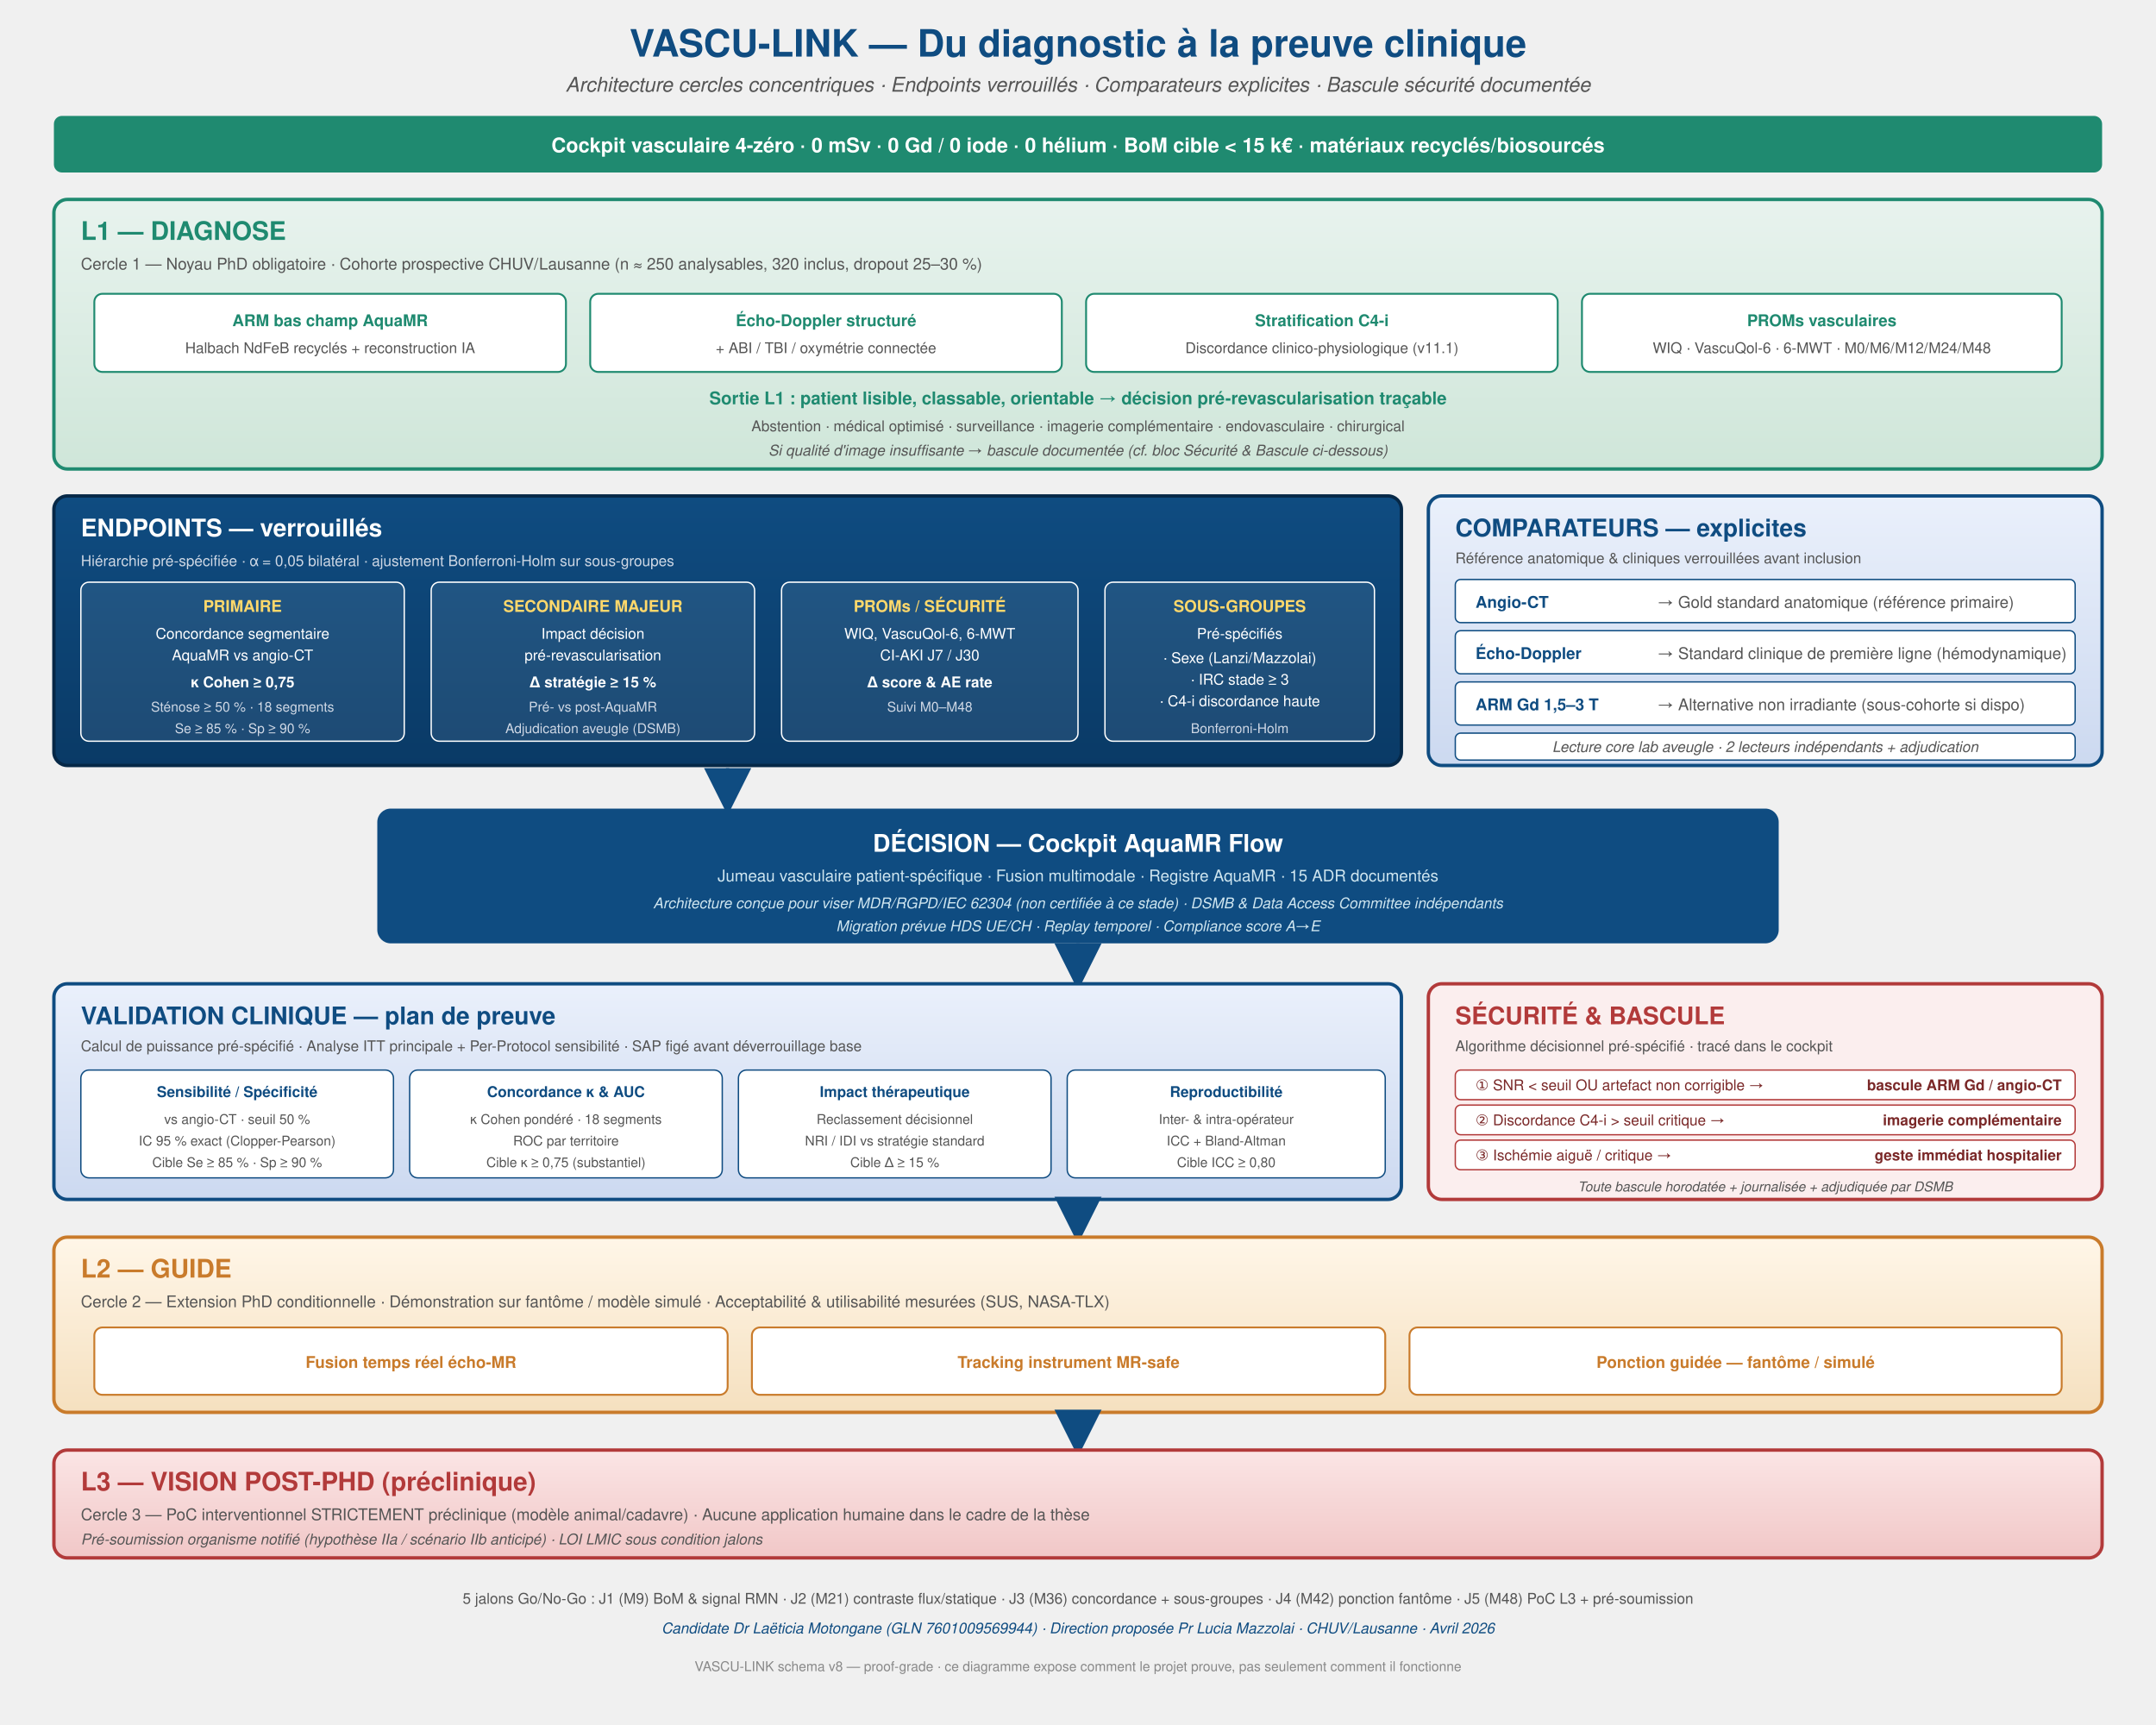
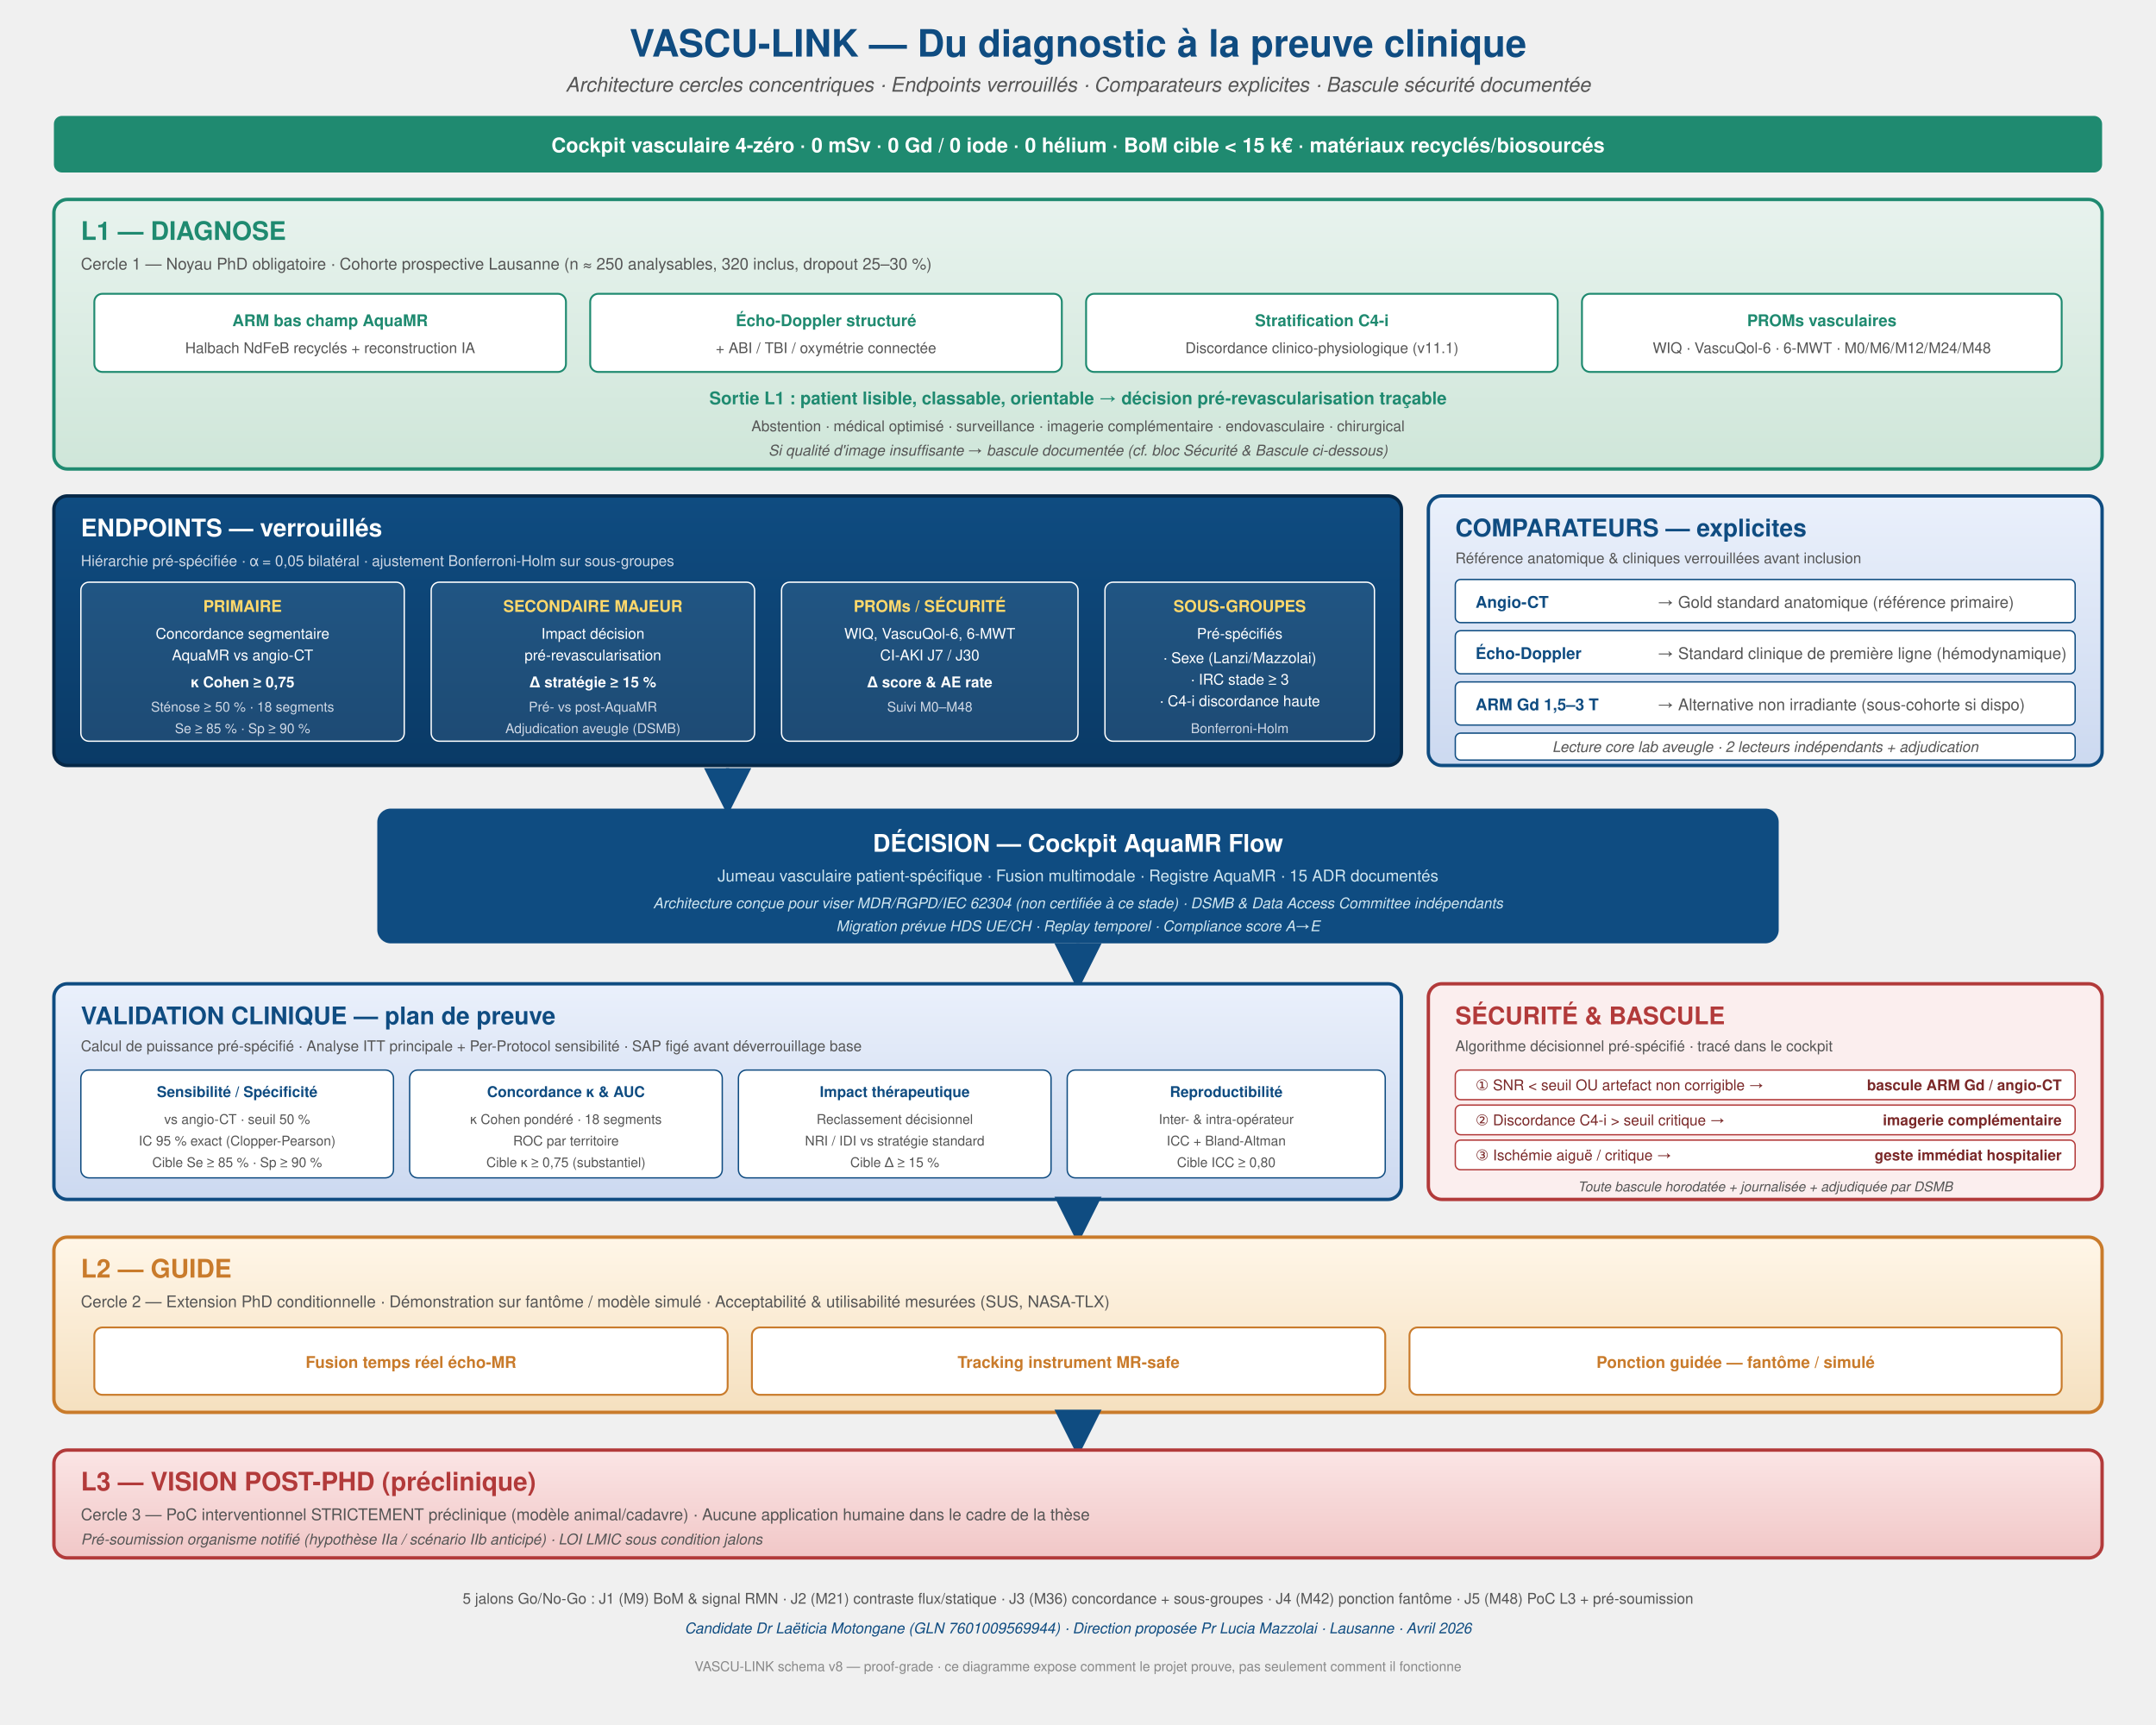
<svg xmlns="http://www.w3.org/2000/svg" width="1600" height="1280" viewBox="0 0 1600 1280" font-family="Helvetica, Arial, sans-serif">
  <defs>
    <linearGradient id="gDiag" x1="0" x2="0" y1="0" y2="1">
      <stop offset="0%" stop-color="#E8F3EE" />
      <stop offset="100%" stop-color="#CFE6D9" />
    </linearGradient>
    <linearGradient id="gGuide" x1="0" x2="0" y1="0" y2="1">
      <stop offset="0%" stop-color="#FFF6E8" />
      <stop offset="100%" stop-color="#F5E0BF" />
    </linearGradient>
    <linearGradient id="gPre" x1="0" x2="0" y1="0" y2="1">
      <stop offset="0%" stop-color="#FBE5E5" />
      <stop offset="100%" stop-color="#F1C7C7" />
    </linearGradient>
    <linearGradient id="gValid" x1="0" x2="0" y1="0" y2="1">
      <stop offset="0%" stop-color="#EAF0FB" />
      <stop offset="100%" stop-color="#CCD9F0" />
    </linearGradient>
    <linearGradient id="gEndpoint" x1="0" x2="0" y1="0" y2="1">
      <stop offset="0%" stop-color="#0F4C81" />
      <stop offset="100%" stop-color="#0A3A66" />
    </linearGradient>
    <marker id="arrow" markerWidth="14" markerHeight="14" refX="12" refY="7" orient="auto">
      <polygon points="0 0, 14 7, 0 14" fill="#0F4C81" />
    </marker>
    <marker id="arrowFail" markerWidth="14" markerHeight="14" refX="12" refY="7" orient="auto">
      <polygon points="0 0, 14 7, 0 14" fill="#B23A3A" />
    </marker>
  </defs>
  <text x="800" y="42" text-anchor="middle" font-size="28" font-weight="bold" fill="#0F4C81">VASCU-LINK — Du diagnostic à la preuve clinique</text>
  <text x="800" y="68" text-anchor="middle" font-size="15" font-style="italic" fill="#555">Architecture cercles concentriques · Endpoints verrouillés · Comparateurs explicites · Bascule sécurité documentée</text>
  <rect x="40" y="86" width="1520" height="42" fill="#1F8A70" rx="6" />
  <text x="800" y="113" text-anchor="middle" font-size="15" font-weight="bold" fill="#FFFFFF">Cockpit vasculaire 4-zéro · 0 mSv · 0 Gd / 0 iode · 0 hélium · BoM cible &lt; 15 k€ · matériaux recyclés/biosourcés</text>
  <rect x="40" y="148" width="1520" height="200" fill="url(#gDiag)" stroke="#1F8A70" stroke-width="2.5" rx="10" />
  <text x="60" y="178" font-size="19" font-weight="bold" fill="#1F8A70">L1 — DIAGNOSE</text>
-   <text x="60" y="200" font-size="12" fill="#555">Cercle 1 — Noyau PhD obligatoire · Cohorte prospective CHUV/Lausanne (n ≈ 250 analysables, 320 inclus, dropout 25–30 %)</text>
+   <text x="60" y="200" font-size="12" fill="#555">Cercle 1 — Noyau PhD obligatoire · Cohorte prospective Lausanne (n ≈ 250 analysables, 320 inclus, dropout 25–30 %)</text>
  <g font-size="12" fill="#1F8A70" text-anchor="middle">
    <rect x="70" y="218" width="350" height="58" fill="#fff" stroke="#1F8A70" stroke-width="1.4" rx="6" />
    <text x="245" y="242" font-weight="bold">ARM bas champ AquaMR</text>
    <text x="245" y="262" font-size="11" fill="#555">Halbach NdFeB recyclés + reconstruction IA</text>
    <rect x="438" y="218" width="350" height="58" fill="#fff" stroke="#1F8A70" stroke-width="1.4" rx="6" />
    <text x="613" y="242" font-weight="bold">Écho-Doppler structuré</text>
    <text x="613" y="262" font-size="11" fill="#555">+ ABI / TBI / oxymétrie connectée</text>
    <rect x="806" y="218" width="350" height="58" fill="#fff" stroke="#1F8A70" stroke-width="1.4" rx="6" />
    <text x="981" y="242" font-weight="bold">Stratification C4-i</text>
    <text x="981" y="262" font-size="11" fill="#555">Discordance clinico-physiologique (v11.1)</text>
    <rect x="1174" y="218" width="356" height="58" fill="#fff" stroke="#1F8A70" stroke-width="1.4" rx="6" />
    <text x="1352" y="242" font-weight="bold">PROMs vasculaires</text>
    <text x="1352" y="262" font-size="11" fill="#555">WIQ · VascuQol-6 · 6-MWT · M0/M6/M12/M24/M48</text>
  </g>
  <text x="800" y="300" text-anchor="middle" font-size="13" font-weight="bold" fill="#1F8A70">Sortie L1 : patient lisible, classable, orientable → décision pré-revascularisation traçable</text>
  <text x="800" y="320" text-anchor="middle" font-size="11" fill="#555">Abstention · médical optimisé · surveillance · imagerie complémentaire · endovasculaire · chirurgical</text>
  <text x="800" y="338" text-anchor="middle" font-size="11" font-style="italic" fill="#555">Si qualité d'image insuffisante → bascule documentée (cf. bloc Sécurité &amp; Bascule ci-dessous)</text>
  <rect x="40" y="368" width="1000" height="200" fill="url(#gEndpoint)" stroke="#062847" stroke-width="2.5" rx="10" />
  <text x="60" y="398" font-size="18" font-weight="bold" fill="#fff">ENDPOINTS — verrouillés</text>
  <text x="60" y="420" font-size="11" fill="#CFD8E5">Hiérarchie pré-spécifiée · α = 0,05 bilatéral · ajustement Bonferroni-Holm sur sous-groupes</text>
  <g font-size="12" fill="#fff">
    <rect x="60" y="432" width="240" height="118" fill="rgba(255,255,255,0.08)" stroke="#fff" stroke-width="1" rx="6" />
    <text x="180" y="454" text-anchor="middle" font-weight="bold" fill="#FFD86B">PRIMAIRE</text>
    <text x="180" y="474" text-anchor="middle" font-size="11">Concordance segmentaire</text>
    <text x="180" y="490" text-anchor="middle" font-size="11">AquaMR vs angio-CT</text>
    <text x="180" y="510" text-anchor="middle" font-size="11" font-weight="bold">κ Cohen ≥ 0,75</text>
    <text x="180" y="528" text-anchor="middle" font-size="10" fill="#CFD8E5">Sténose ≥ 50 % · 18 segments</text>
    <text x="180" y="544" text-anchor="middle" font-size="10" fill="#CFD8E5">Se ≥ 85 % · Sp ≥ 90 %</text>
    <rect x="320" y="432" width="240" height="118" fill="rgba(255,255,255,0.08)" stroke="#fff" stroke-width="1" rx="6" />
    <text x="440" y="454" text-anchor="middle" font-weight="bold" fill="#FFD86B">SECONDAIRE MAJEUR</text>
    <text x="440" y="474" text-anchor="middle" font-size="11">Impact décision</text>
    <text x="440" y="490" text-anchor="middle" font-size="11">pré-revascularisation</text>
    <text x="440" y="510" text-anchor="middle" font-size="11" font-weight="bold">Δ stratégie ≥ 15 %</text>
    <text x="440" y="528" text-anchor="middle" font-size="10" fill="#CFD8E5">Pré- vs post-AquaMR</text>
    <text x="440" y="544" text-anchor="middle" font-size="10" fill="#CFD8E5">Adjudication aveugle (DSMB)</text>
    <rect x="580" y="432" width="220" height="118" fill="rgba(255,255,255,0.08)" stroke="#fff" stroke-width="1" rx="6" />
    <text x="690" y="454" text-anchor="middle" font-weight="bold" fill="#FFD86B">PROMs / SÉCURITÉ</text>
    <text x="690" y="474" text-anchor="middle" font-size="11">WIQ, VascuQol-6, 6-MWT</text>
    <text x="690" y="490" text-anchor="middle" font-size="11">CI-AKI J7 / J30</text>
    <text x="690" y="510" text-anchor="middle" font-size="11" font-weight="bold">Δ score &amp; AE rate</text>
    <text x="690" y="528" text-anchor="middle" font-size="10" fill="#CFD8E5">Suivi M0–M48</text>
    <rect x="820" y="432" width="200" height="118" fill="rgba(255,255,255,0.08)" stroke="#fff" stroke-width="1" rx="6" />
    <text x="920" y="454" text-anchor="middle" font-weight="bold" fill="#FFD86B">SOUS-GROUPES</text>
    <text x="920" y="474" text-anchor="middle" font-size="11">Pré-spécifiés</text>
    <text x="920" y="492" text-anchor="middle" font-size="11">· Sexe (Lanzi/Mazzolai)</text>
    <text x="920" y="508" text-anchor="middle" font-size="11">· IRC stade ≥ 3</text>
    <text x="920" y="524" text-anchor="middle" font-size="11">· C4-i discordance haute</text>
    <text x="920" y="544" text-anchor="middle" font-size="10" fill="#CFD8E5">Bonferroni-Holm</text>
  </g>
  <rect x="1060" y="368" width="500" height="200" fill="url(#gValid)" stroke="#0F4C81" stroke-width="2.5" rx="10" />
  <text x="1080" y="398" font-size="18" font-weight="bold" fill="#0F4C81">COMPARATEURS — explicites</text>
  <text x="1080" y="418" font-size="11" fill="#555">Référence anatomique &amp; cliniques verrouillées avant inclusion</text>
  <g font-size="12">
    <rect x="1080" y="430" width="460" height="32" fill="#fff" stroke="#0F4C81" stroke-width="1" rx="4" />
    <text x="1095" y="451" font-weight="bold" fill="#0F4C81">Angio-CT</text>
    <text x="1230" y="451" fill="#555">→ Gold standard anatomique (référence primaire)</text>
    <rect x="1080" y="468" width="460" height="32" fill="#fff" stroke="#0F4C81" stroke-width="1" rx="4" />
    <text x="1095" y="489" font-weight="bold" fill="#0F4C81">Écho-Doppler</text>
    <text x="1230" y="489" fill="#555">→ Standard clinique de première ligne (hémodynamique)</text>
    <rect x="1080" y="506" width="460" height="32" fill="#fff" stroke="#0F4C81" stroke-width="1" rx="4" />
    <text x="1095" y="527" font-weight="bold" fill="#0F4C81">ARM Gd 1,5–3 T</text>
    <text x="1230" y="527" fill="#555">→ Alternative non irradiante (sous-cohorte si dispo)</text>
    <rect x="1080" y="544" width="460" height="20" fill="#fff" stroke="#0F4C81" stroke-width="1" rx="4" />
    <text x="1310" y="558" text-anchor="middle" font-style="italic" font-size="11" fill="#555">Lecture core lab aveugle · 2 lecteurs indépendants + adjudication</text>
  </g>
  <rect x="280" y="600" width="1040" height="100" fill="#0F4C81" rx="10" />
  <text x="800" y="632" text-anchor="middle" font-size="18" font-weight="bold" fill="#fff">DÉCISION — Cockpit AquaMR Flow</text>
  <text x="800" y="654" text-anchor="middle" font-size="12" fill="#CFE6F0">Jumeau vasculaire patient-spécifique · Fusion multimodale · Registre AquaMR · 15 ADR documentés</text>
  <text x="800" y="674" text-anchor="middle" font-size="11" font-style="italic" fill="#CFE6F0">Architecture conçue pour viser MDR/RGPD/IEC 62304 (non certifiée à ce stade) · DSMB &amp; Data Access Committee indépendants</text>
  <text x="800" y="691" text-anchor="middle" font-size="11" font-style="italic" fill="#CFE6F0">Migration prévue HDS UE/CH · Replay temporel · Compliance score A→E</text>
  <line x1="540" y1="570" x2="540" y2="600" stroke="#0F4C81" stroke-width="2.5" marker-end="url(#arrow)" />
  <line x1="800" y1="700" x2="800" y2="730" stroke="#0F4C81" stroke-width="2.5" marker-end="url(#arrow)" />
  <rect x="40" y="730" width="1000" height="160" fill="url(#gValid)" stroke="#0F4C81" stroke-width="2.5" rx="10" />
  <text x="60" y="760" font-size="18" font-weight="bold" fill="#0F4C81">VALIDATION CLINIQUE — plan de preuve</text>
  <text x="60" y="780" font-size="11" fill="#555">Calcul de puissance pré-spécifié · Analyse ITT principale + Per-Protocol sensibilité · SAP figé avant déverrouillage base</text>
  <g font-size="11" fill="#0F4C81">
    <rect x="60" y="794" width="232" height="80" fill="#fff" stroke="#0F4C81" stroke-width="1" rx="6" />
    <text x="176" y="814" text-anchor="middle" font-weight="bold">Sensibilité / Spécificité</text>
    <text x="176" y="834" text-anchor="middle" font-size="10" fill="#555">vs angio-CT · seuil 50 %</text>
    <text x="176" y="850" text-anchor="middle" font-size="10" fill="#555">IC 95 % exact (Clopper-Pearson)</text>
    <text x="176" y="866" text-anchor="middle" font-size="10" fill="#555">Cible Se ≥ 85 % · Sp ≥ 90 %</text>
    <rect x="304" y="794" width="232" height="80" fill="#fff" stroke="#0F4C81" stroke-width="1" rx="6" />
    <text x="420" y="814" text-anchor="middle" font-weight="bold">Concordance κ &amp; AUC</text>
    <text x="420" y="834" text-anchor="middle" font-size="10" fill="#555">κ Cohen pondéré · 18 segments</text>
    <text x="420" y="850" text-anchor="middle" font-size="10" fill="#555">ROC par territoire</text>
    <text x="420" y="866" text-anchor="middle" font-size="10" fill="#555">Cible κ ≥ 0,75 (substantiel)</text>
    <rect x="548" y="794" width="232" height="80" fill="#fff" stroke="#0F4C81" stroke-width="1" rx="6" />
    <text x="664" y="814" text-anchor="middle" font-weight="bold">Impact thérapeutique</text>
    <text x="664" y="834" text-anchor="middle" font-size="10" fill="#555">Reclassement décisionnel</text>
    <text x="664" y="850" text-anchor="middle" font-size="10" fill="#555">NRI / IDI vs stratégie standard</text>
    <text x="664" y="866" text-anchor="middle" font-size="10" fill="#555">Cible Δ ≥ 15 %</text>
    <rect x="792" y="794" width="236" height="80" fill="#fff" stroke="#0F4C81" stroke-width="1" rx="6" />
    <text x="910" y="814" text-anchor="middle" font-weight="bold">Reproductibilité</text>
    <text x="910" y="834" text-anchor="middle" font-size="10" fill="#555">Inter- &amp; intra-opérateur</text>
    <text x="910" y="850" text-anchor="middle" font-size="10" fill="#555">ICC + Bland-Altman</text>
    <text x="910" y="866" text-anchor="middle" font-size="10" fill="#555">Cible ICC ≥ 0,80</text>
  </g>
  <rect x="1060" y="730" width="500" height="160" fill="#FBEEEE" stroke="#B23A3A" stroke-width="2.5" rx="10" />
  <text x="1080" y="760" font-size="18" font-weight="bold" fill="#B23A3A">SÉCURITÉ &amp; BASCULE</text>
  <text x="1080" y="780" font-size="11" fill="#555">Algorithme décisionnel pré-spécifié · tracé dans le cockpit</text>
  <g font-size="11" fill="#7A2828">
    <rect x="1080" y="794" width="460" height="22" fill="#fff" stroke="#B23A3A" stroke-width="1" rx="4" />
    <text x="1095" y="809">① SNR &lt; seuil OU artefact non corrigible →</text>
    <text x="1530" y="809" text-anchor="end" font-weight="bold">bascule ARM Gd / angio-CT</text>
    <rect x="1080" y="820" width="460" height="22" fill="#fff" stroke="#B23A3A" stroke-width="1" rx="4" />
    <text x="1095" y="835">② Discordance C4-i &gt; seuil critique →</text>
    <text x="1530" y="835" text-anchor="end" font-weight="bold">imagerie complémentaire</text>
    <rect x="1080" y="846" width="460" height="22" fill="#fff" stroke="#B23A3A" stroke-width="1" rx="4" />
    <text x="1095" y="861">③ Ischémie aiguë / critique →</text>
    <text x="1530" y="861" text-anchor="end" font-weight="bold">geste immédiat hospitalier</text>
    <rect x="1080" y="872" width="460" height="14" fill="none" />
    <text x="1310" y="884" text-anchor="middle" font-size="10" font-style="italic" fill="#555">Toute bascule horodatée + journalisée + adjudiquée par DSMB</text>
  </g>
  <line x1="800" y1="890" x2="800" y2="918" stroke="#0F4C81" stroke-width="2.5" marker-end="url(#arrow)" />
  <rect x="40" y="918" width="1520" height="130" fill="url(#gGuide)" stroke="#C97B2B" stroke-width="2.5" rx="10" />
  <text x="60" y="948" font-size="19" font-weight="bold" fill="#C97B2B">L2 — GUIDE</text>
  <text x="60" y="970" font-size="12" fill="#555">Cercle 2 — Extension PhD conditionnelle · Démonstration sur fantôme / modèle simulé · Acceptabilité &amp; utilisabilité mesurées (SUS, NASA-TLX)</text>
  <g font-size="12" fill="#C97B2B" text-anchor="middle">
    <rect x="70" y="985" width="470" height="50" fill="#fff" stroke="#C97B2B" stroke-width="1.4" rx="6" />
    <text x="305" y="1015" font-weight="bold">Fusion temps réel écho-MR</text>
    <rect x="558" y="985" width="470" height="50" fill="#fff" stroke="#C97B2B" stroke-width="1.4" rx="6" />
    <text x="793" y="1015" font-weight="bold">Tracking instrument MR-safe</text>
    <rect x="1046" y="985" width="484" height="50" fill="#fff" stroke="#C97B2B" stroke-width="1.4" rx="6" />
    <text x="1288" y="1015" font-weight="bold">Ponction guidée — fantôme / simulé</text>
  </g>
  <line x1="800" y1="1048" x2="800" y2="1076" stroke="#0F4C81" stroke-width="2.5" marker-end="url(#arrow)" />
  <rect x="40" y="1076" width="1520" height="80" fill="url(#gPre)" stroke="#B23A3A" stroke-width="2.5" rx="10" />
  <text x="60" y="1106" font-size="19" font-weight="bold" fill="#B23A3A">L3 — VISION POST-PHD (préclinique)</text>
  <text x="60" y="1128" font-size="12" fill="#555">Cercle 3 — PoC interventionnel STRICTEMENT préclinique (modèle animal/cadavre) · Aucune application humaine dans le cadre de la thèse</text>
  <text x="60" y="1146" font-size="11" font-style="italic" fill="#555">Pré-soumission organisme notifié (hypothèse IIa / scénario IIb anticipé) · LOI LMIC sous condition jalons</text>
  <text x="800" y="1190" text-anchor="middle" font-size="11" fill="#555">5 jalons Go/No-Go : J1 (M9) BoM &amp; signal RMN · J2 (M21) contraste flux/statique · J3 (M36) concordance + sous-groupes · J4 (M42) ponction fantôme · J5 (M48) PoC L3 + pré-soumission</text>
-   <text x="800" y="1212" text-anchor="middle" font-size="11" font-style="italic" fill="#0F4C81">Candidate Dr Laëticia Motongane (GLN 7601009569944) · Direction proposée Pr Lucia Mazzolai · CHUV/Lausanne · Avril 2026</text>
+   <text x="800" y="1212" text-anchor="middle" font-size="11" font-style="italic" fill="#0F4C81">Candidate Dr Laëticia Motongane (GLN 7601009569944) · Direction proposée Pr Lucia Mazzolai · Lausanne · Avril 2026</text>
  <text x="800" y="1240" text-anchor="middle" font-size="10" fill="#888">VASCU-LINK schema v8 — proof-grade · ce diagramme expose comment le projet prouve, pas seulement comment il fonctionne</text>
</svg>
